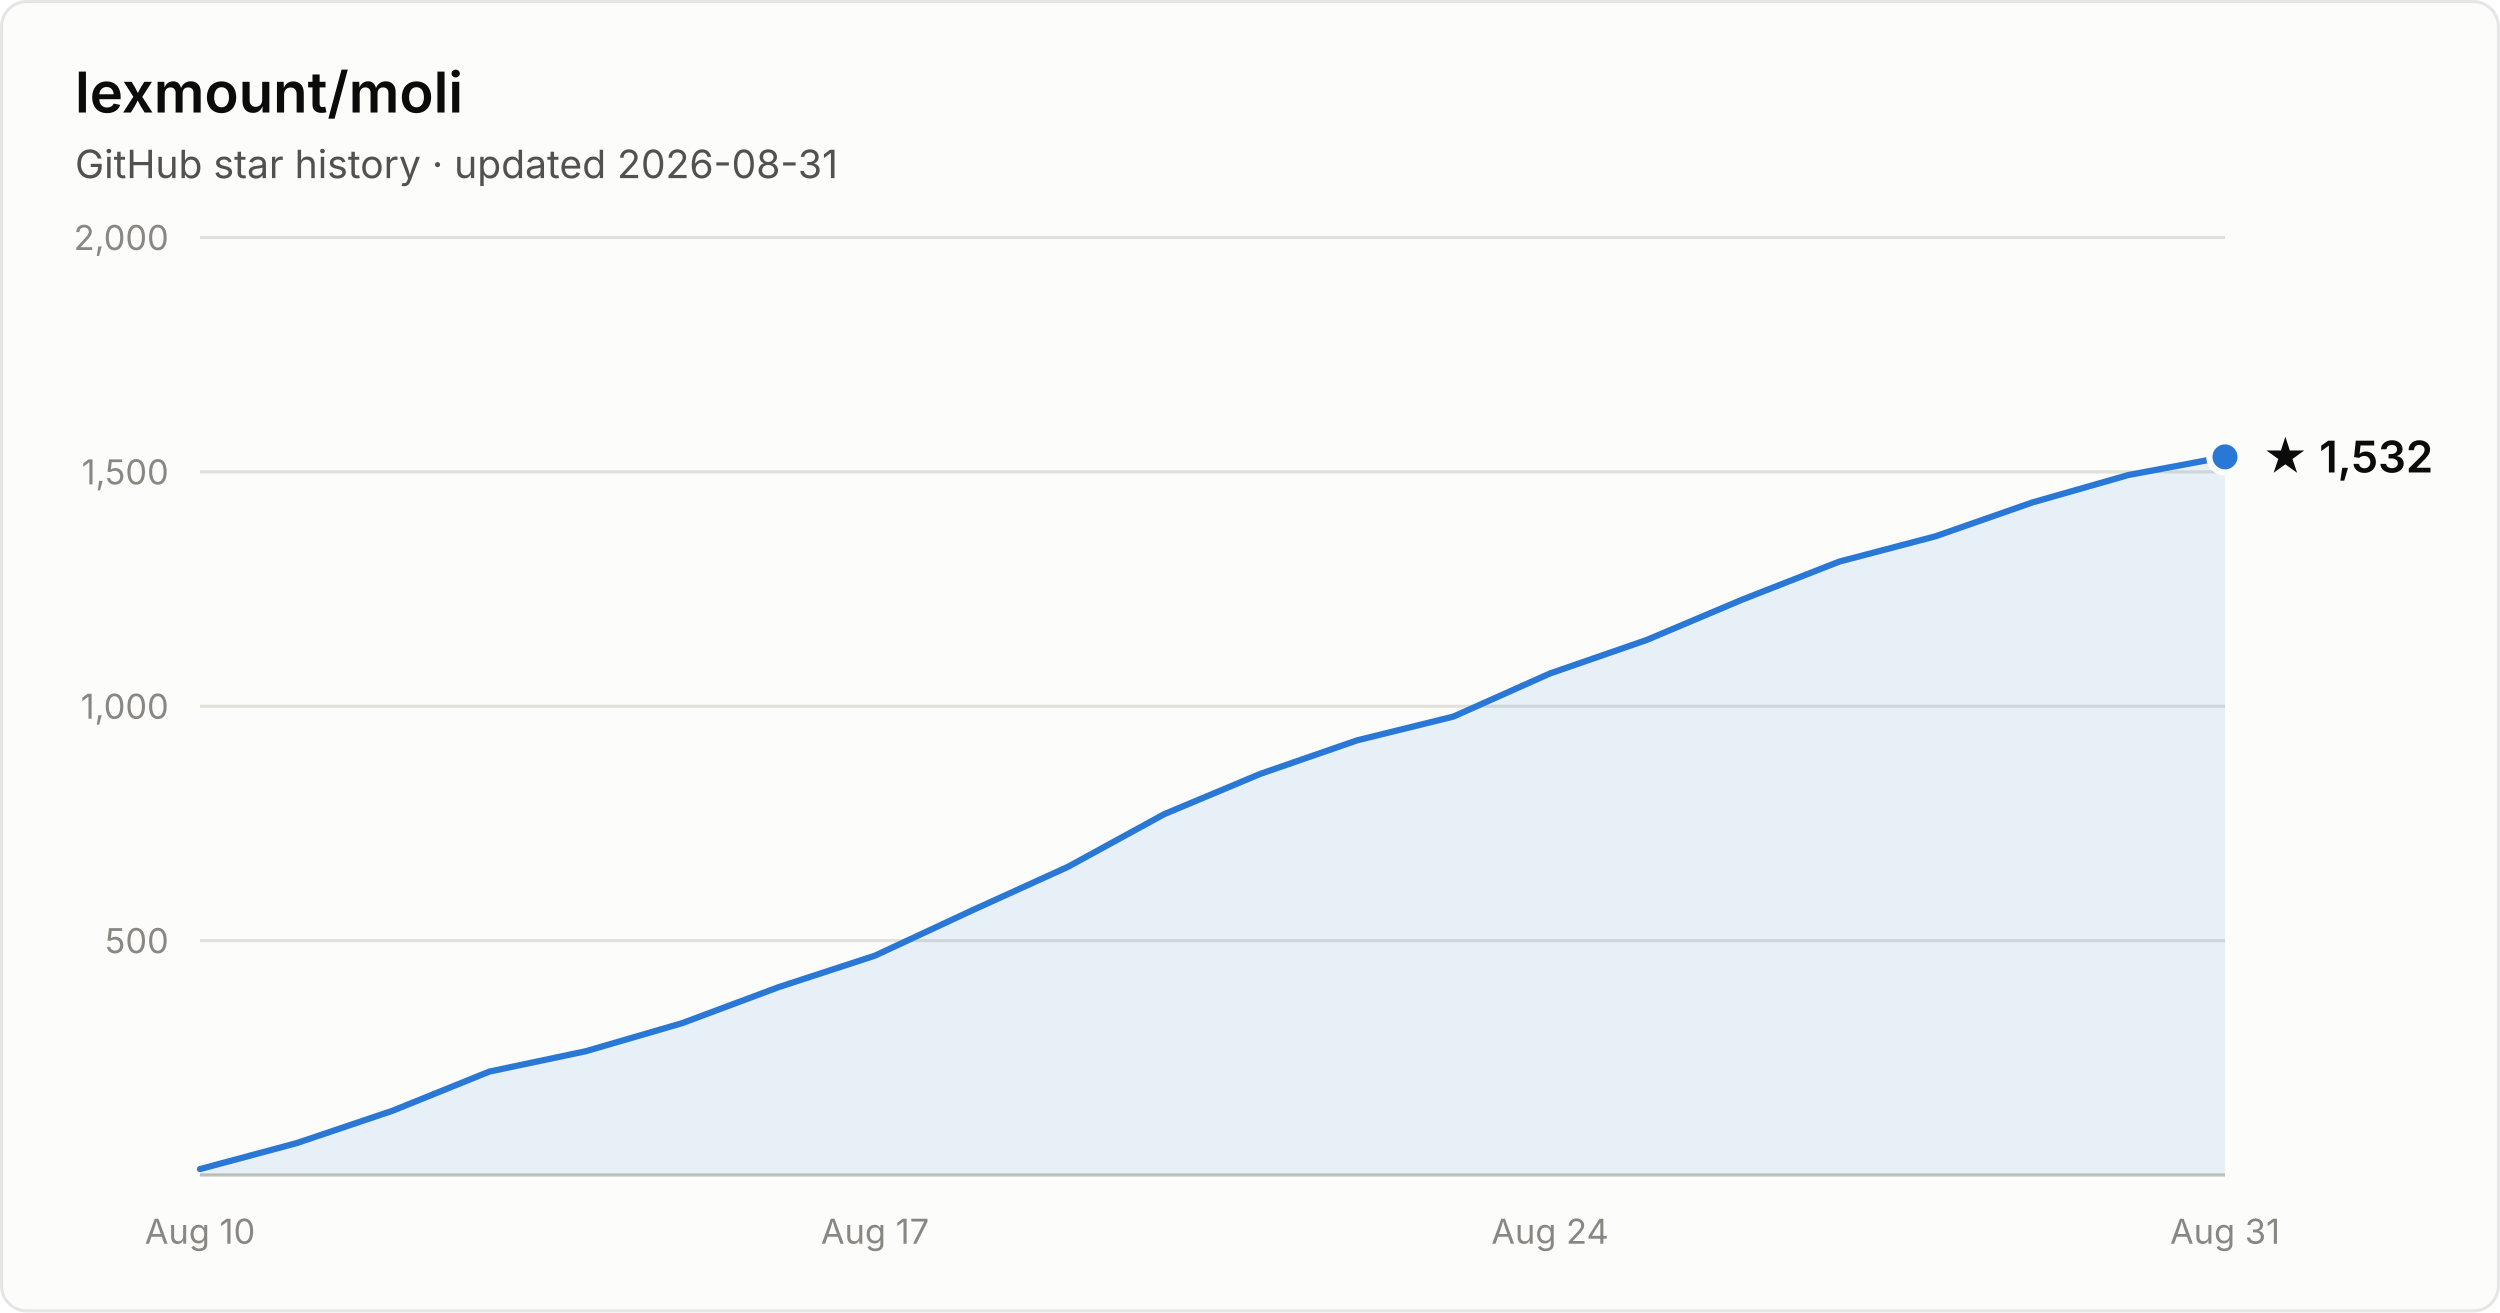
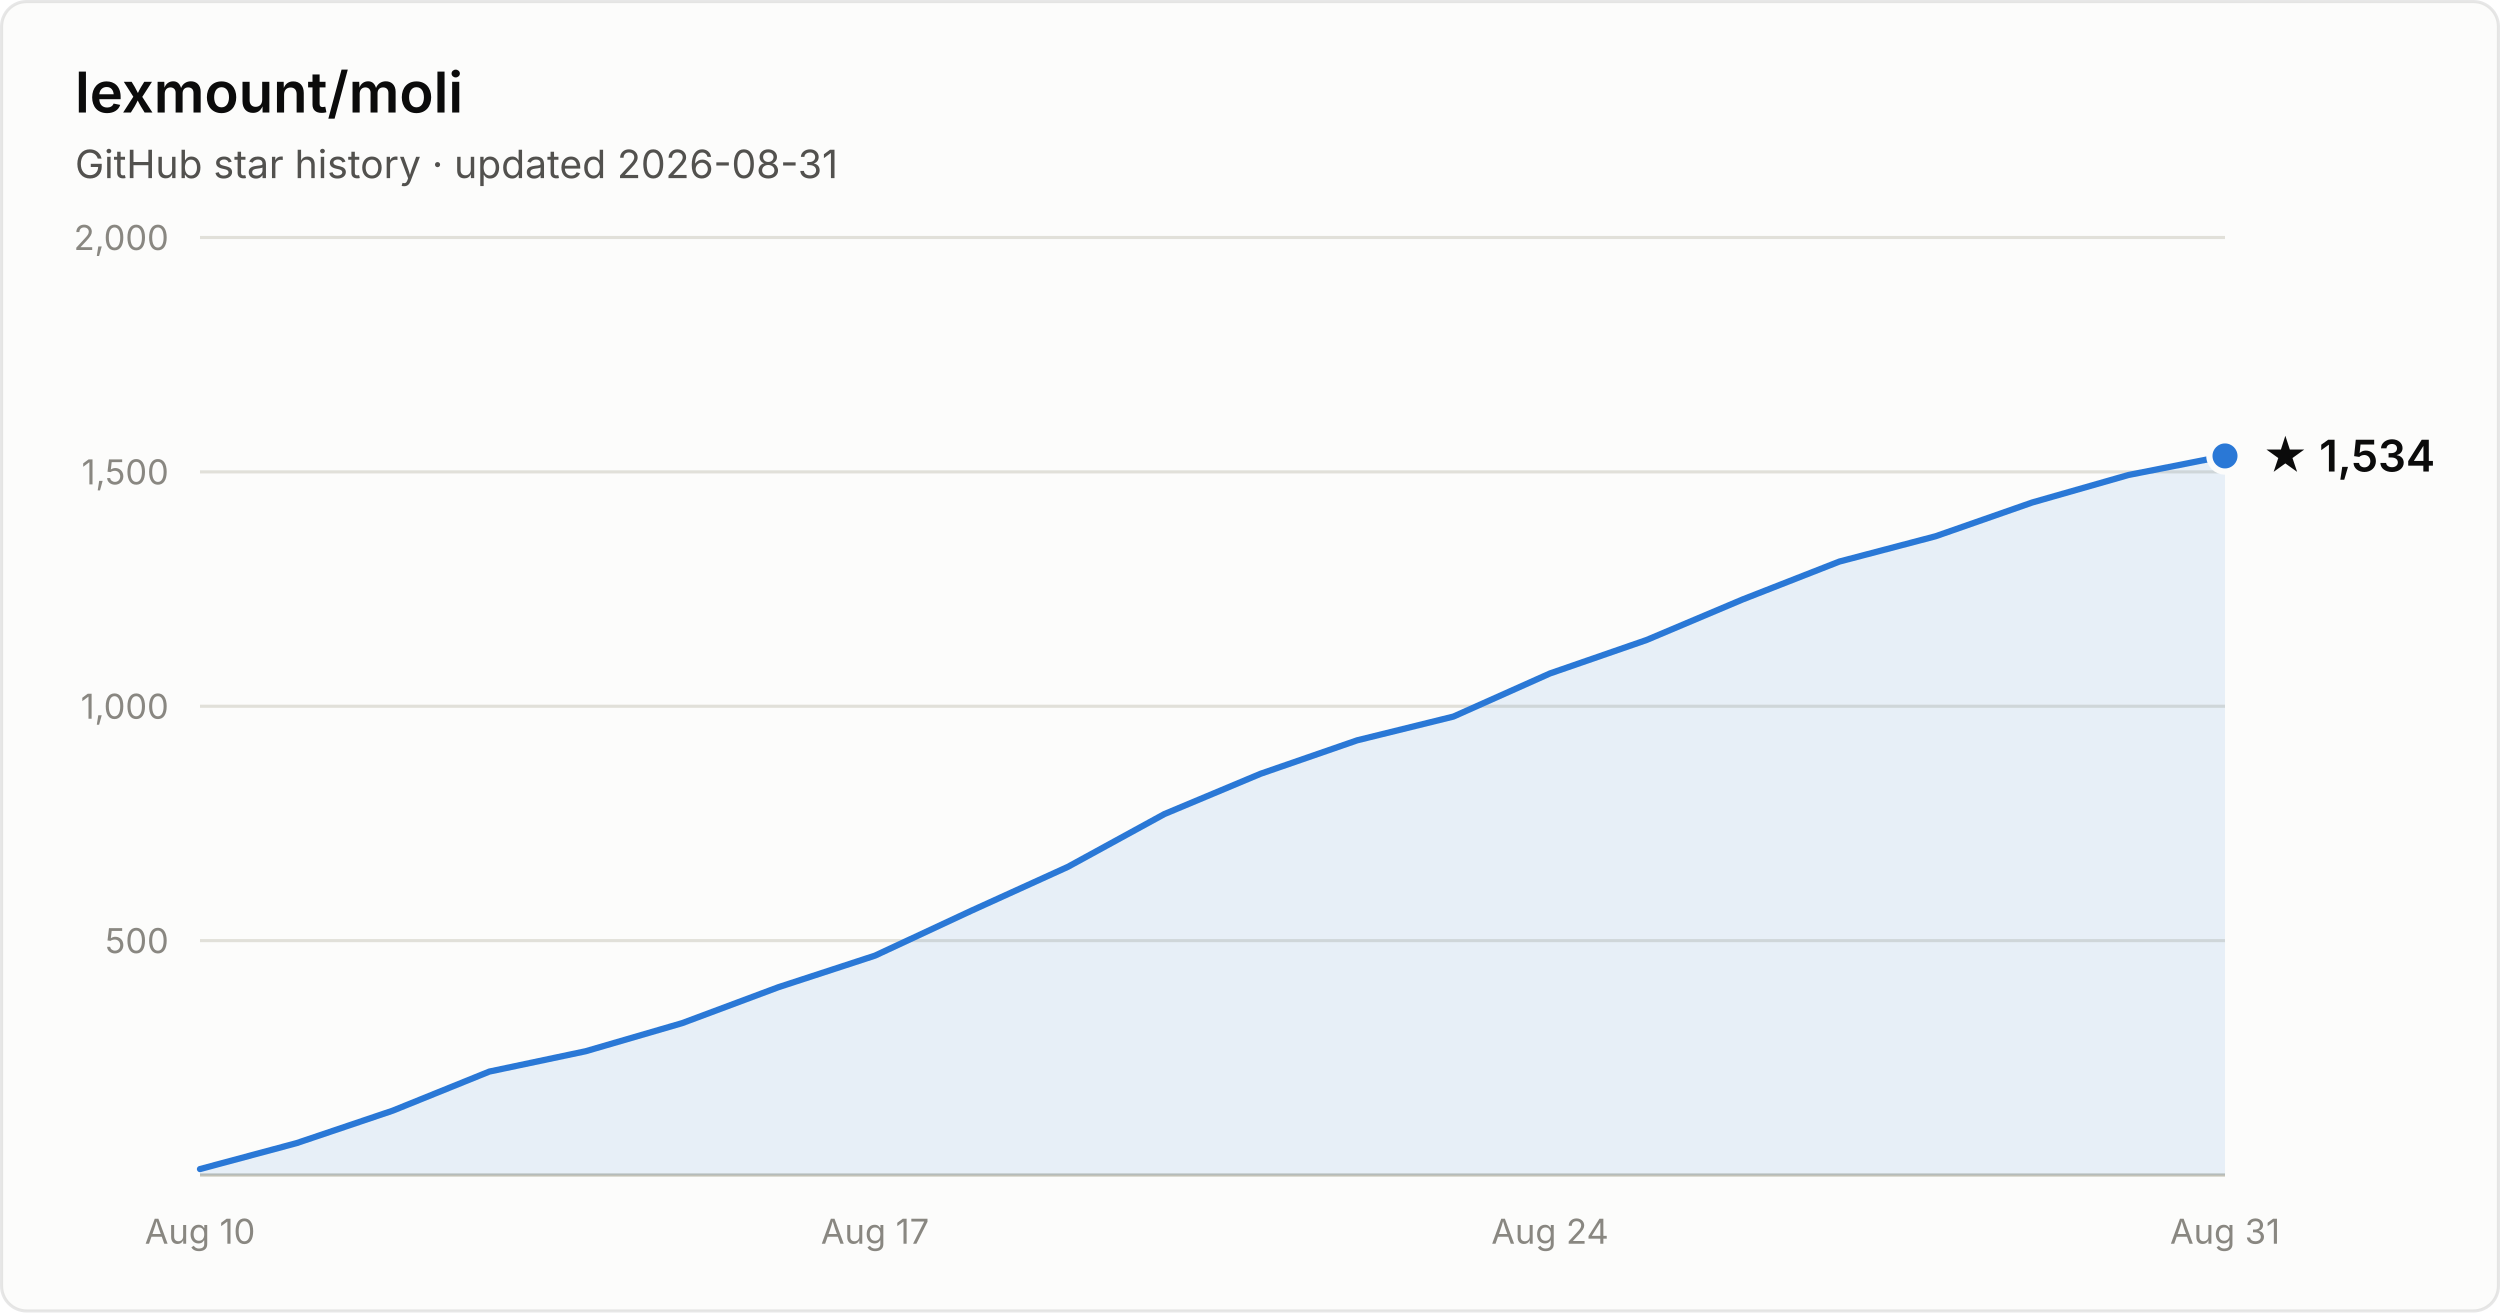
- <svg xmlns="http://www.w3.org/2000/svg" width="800" height="420" viewBox="0 0 800 420" font-family="system-ui, -apple-system, Segoe UI, sans-serif" role="img" aria-label="Star history of lexmount/moli: 1,532 stars as of 2026-08-31">
+ <svg xmlns="http://www.w3.org/2000/svg" width="800" height="420" viewBox="0 0 800 420" font-family="system-ui, -apple-system, Segoe UI, sans-serif" role="img" aria-label="Star history of lexmount/moli: 1,534 stars as of 2026-08-31">
  <rect x="0.5" y="0.5" width="799" height="419" rx="8" fill="#fcfcfb" stroke="rgba(11,11,11,0.10)" />
  <text x="24" y="36" fill="#0b0b0b" font-size="18" font-weight="600">lexmount/moli</text>
  <text x="24" y="57" fill="#52514e" font-size="12.5">GitHub star history · updated 2026-08-31</text>
  <line x1="64" y1="301.0" x2="712" y2="301.0" stroke="#e1e0d9" stroke-width="1" />
  <text x="54" y="305.0" text-anchor="end" fill="#898781" font-size="11" style="font-variant-numeric:tabular-nums">500</text>
  <line x1="64" y1="226.0" x2="712" y2="226.0" stroke="#e1e0d9" stroke-width="1" />
  <text x="54" y="230.0" text-anchor="end" fill="#898781" font-size="11" style="font-variant-numeric:tabular-nums">1,000</text>
  <line x1="64" y1="151.0" x2="712" y2="151.0" stroke="#e1e0d9" stroke-width="1" />
  <text x="54" y="155.0" text-anchor="end" fill="#898781" font-size="11" style="font-variant-numeric:tabular-nums">1,500</text>
  <line x1="64" y1="76.0" x2="712" y2="76.0" stroke="#e1e0d9" stroke-width="1" />
  <text x="54" y="80.0" text-anchor="end" fill="#898781" font-size="11" style="font-variant-numeric:tabular-nums">2,000</text>
  <line x1="64" y1="376" x2="712" y2="376" stroke="#c3c2b7" stroke-width="1" />
  <text x="64.0" y="398" text-anchor="middle" fill="#898781" font-size="11" style="font-variant-numeric:tabular-nums">Aug 10</text>
  <text x="280.0" y="398" text-anchor="middle" fill="#898781" font-size="11" style="font-variant-numeric:tabular-nums">Aug 17</text>
  <text x="496.0" y="398" text-anchor="middle" fill="#898781" font-size="11" style="font-variant-numeric:tabular-nums">Aug 24</text>
  <text x="712.0" y="398" text-anchor="middle" fill="#898781" font-size="11" style="font-variant-numeric:tabular-nums">Aug 31</text>
-   <path d="M64.0 374.1 L94.9 365.8 L125.7 355.4 L156.6 342.9 L187.4 336.4 L218.3 327.4 L249.1 315.9 L280.0 305.8 L310.9 291.4 L341.7 277.4 L372.6 260.5 L403.4 247.6 L434.3 236.9 L465.1 229.3 L496.0 215.5 L526.9 204.8 L557.7 191.8 L588.6 179.7 L619.4 171.6 L650.3 160.8 L681.1 152.0 L712.0 146.2 L712.0 376 L64.0 376 Z" fill="#2a78d6" fill-opacity="0.1" />
-   <path d="M64.0 374.1 L94.9 365.8 L125.7 355.4 L156.6 342.9 L187.4 336.4 L218.3 327.4 L249.1 315.9 L280.0 305.8 L310.9 291.4 L341.7 277.4 L372.6 260.5 L403.4 247.6 L434.3 236.9 L465.1 229.3 L496.0 215.5 L526.9 204.8 L557.7 191.8 L588.6 179.7 L619.4 171.6 L650.3 160.8 L681.1 152.0 L712.0 146.2" fill="none" stroke="#2a78d6" stroke-width="2" stroke-linejoin="round" stroke-linecap="round" />
-   <circle cx="712.0" cy="146.2" r="5" fill="#2a78d6" stroke="#fcfcfb" stroke-width="2" />
-   <text x="724.0" y="151.2" fill="#0b0b0b" font-size="14" font-weight="600">★ 1,532</text>
+   <path d="M64.0 374.1 L94.9 365.8 L125.7 355.4 L156.6 342.9 L187.4 336.4 L218.3 327.4 L249.1 315.9 L280.0 305.8 L310.9 291.4 L341.7 277.4 L372.6 260.5 L403.4 247.6 L434.3 236.9 L465.1 229.3 L496.0 215.5 L526.9 204.8 L557.7 191.8 L588.6 179.7 L619.4 171.6 L650.3 160.8 L681.1 152.0 L712.0 145.9 L712.0 376 L64.0 376 Z" fill="#2a78d6" fill-opacity="0.1" />
+   <path d="M64.0 374.1 L94.9 365.8 L125.7 355.4 L156.6 342.9 L187.4 336.4 L218.3 327.4 L249.1 315.9 L280.0 305.8 L310.9 291.4 L341.7 277.4 L372.6 260.5 L403.4 247.6 L434.3 236.9 L465.1 229.3 L496.0 215.5 L526.9 204.8 L557.7 191.8 L588.6 179.7 L619.4 171.6 L650.3 160.8 L681.1 152.0 L712.0 145.9" fill="none" stroke="#2a78d6" stroke-width="2" stroke-linejoin="round" stroke-linecap="round" />
+   <circle cx="712.0" cy="145.9" r="5" fill="#2a78d6" stroke="#fcfcfb" stroke-width="2" />
+   <text x="724.0" y="150.9" fill="#0b0b0b" font-size="14" font-weight="600">★ 1,534</text>
</svg>
